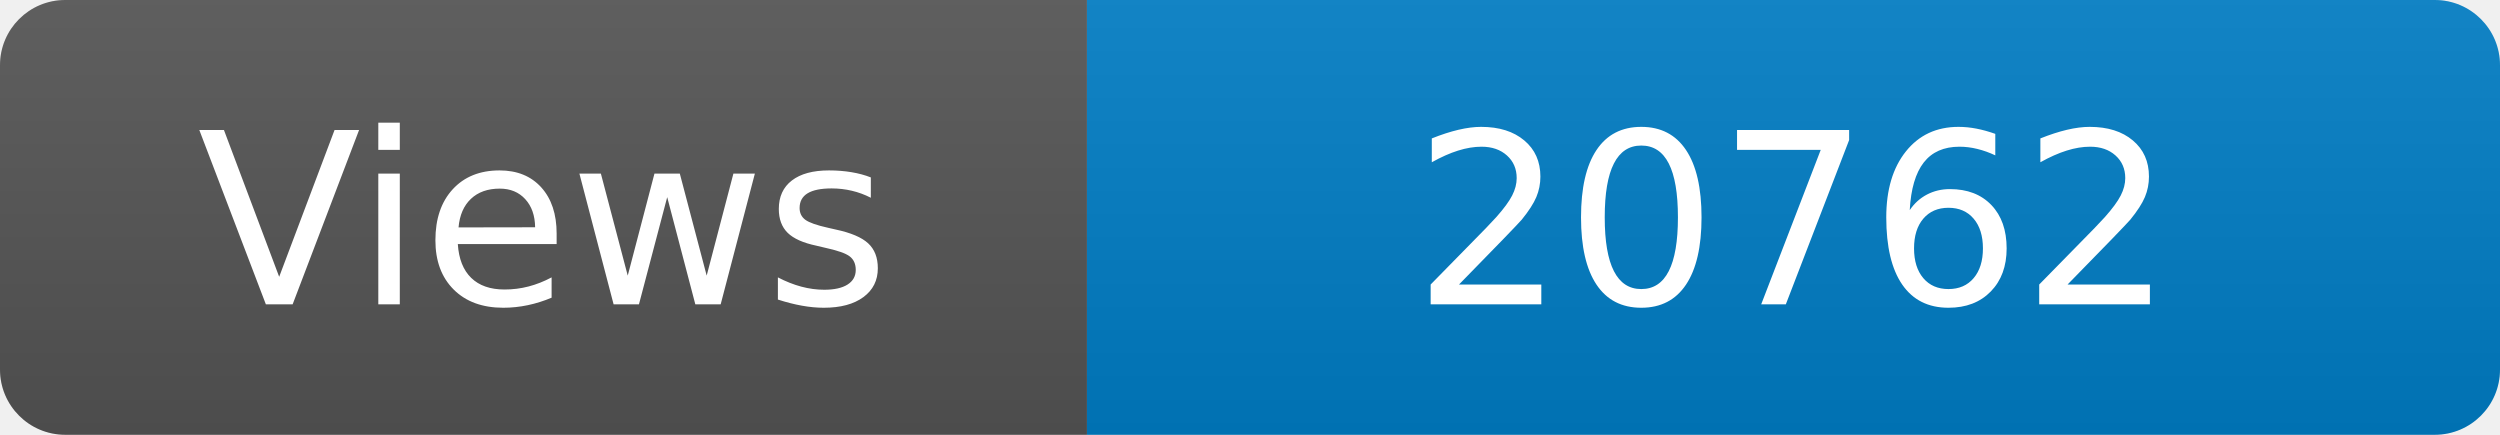
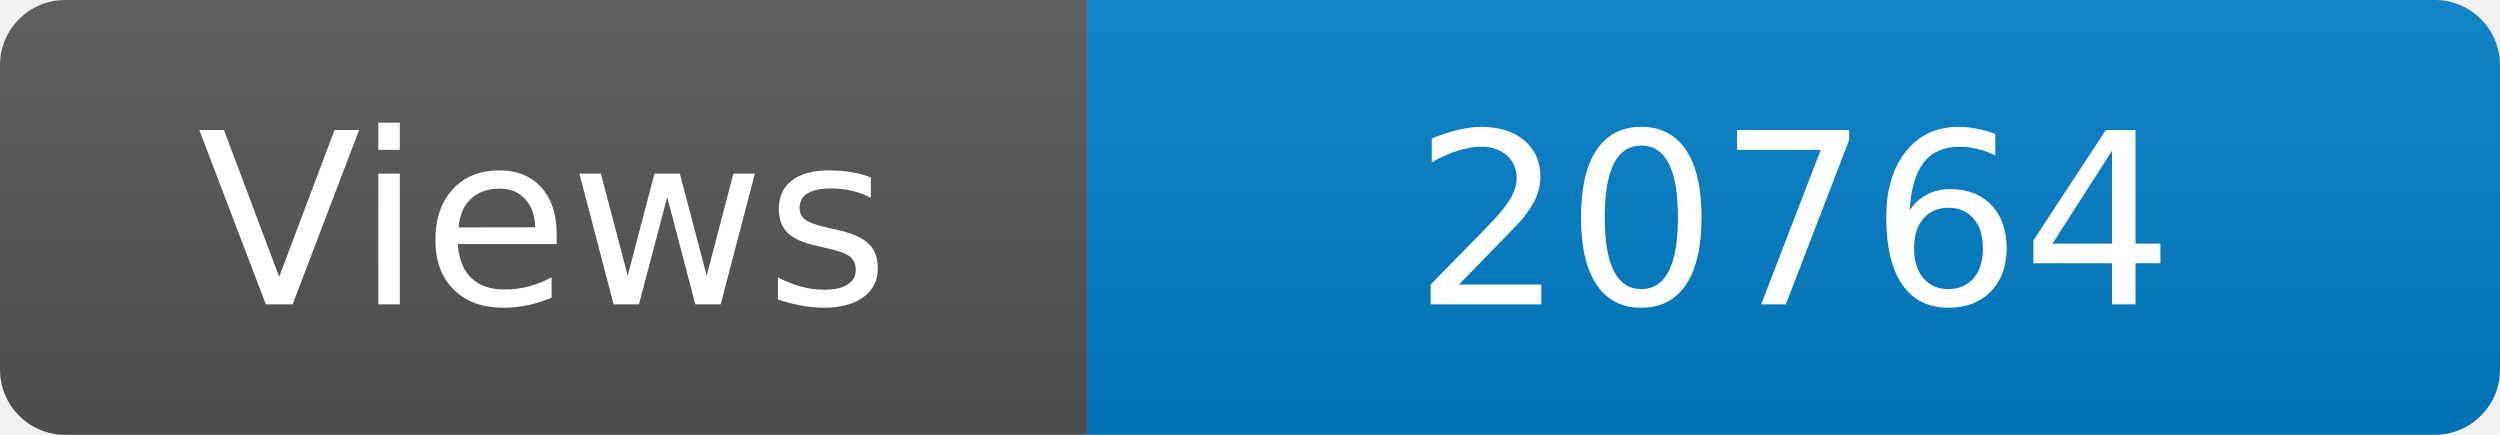
<svg xmlns="http://www.w3.org/2000/svg" width="115" height="20" role="img" aria-label="Maintained?: yes">
  <linearGradient id="s" x2="0" y2="100%">
    <stop offset="0" stop-color="#bbb" stop-opacity=".1" />
    <stop offset="1" stop-opacity=".1" />
  </linearGradient>
  <clipPath id="r">
    <rect width="115" height="20" rx="3" fill="#fff" />
  </clipPath>
  <g clip-path="url(#r)">
    <rect width="50" height="20" fill="#555" />
    <rect x="50" width="160" height="20" fill="#007ec6" />
    <rect width="115" height="20" fill="url(#s)" />
  </g>
  <g fill="#fff" text-anchor="middle" font-family="Verdana,Geneva,DejaVu Sans,sans-serif" font-size="110">
    <text x="250" y="140" transform="scale(.1)" fill="#fff">Views</text>
-     <text x="825" y="140" transform="scale(.1)" fill="#fff">20762</text>
+     <text x="825" y="140" transform="scale(.1)" fill="#fff">20764</text>
  </g>
</svg>
